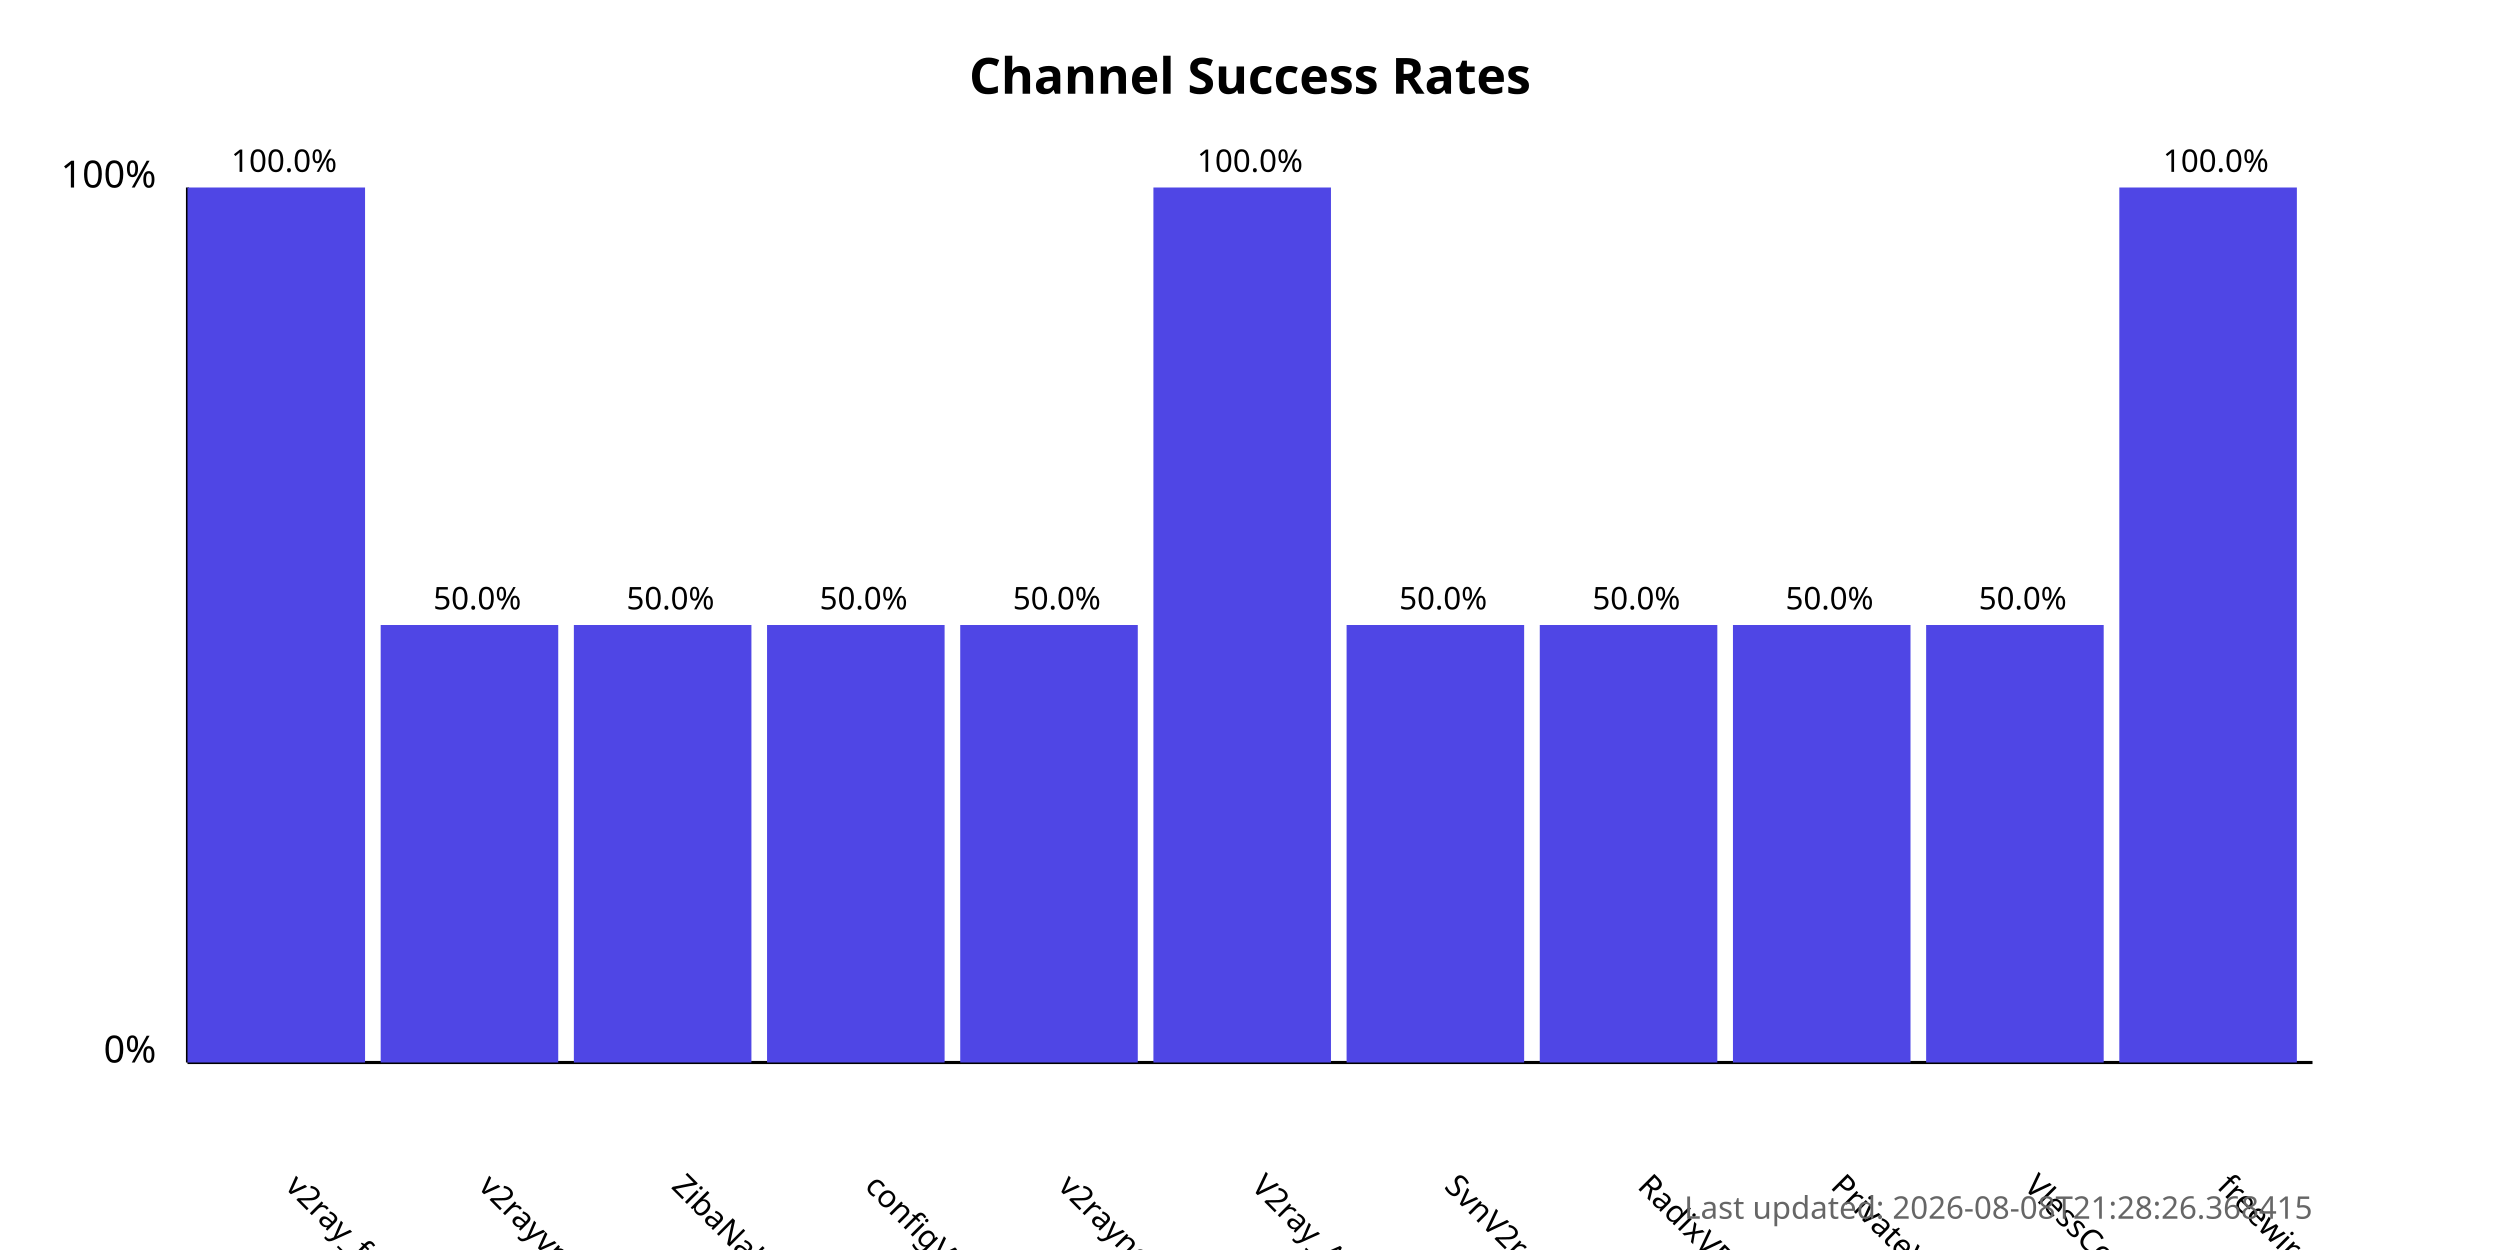
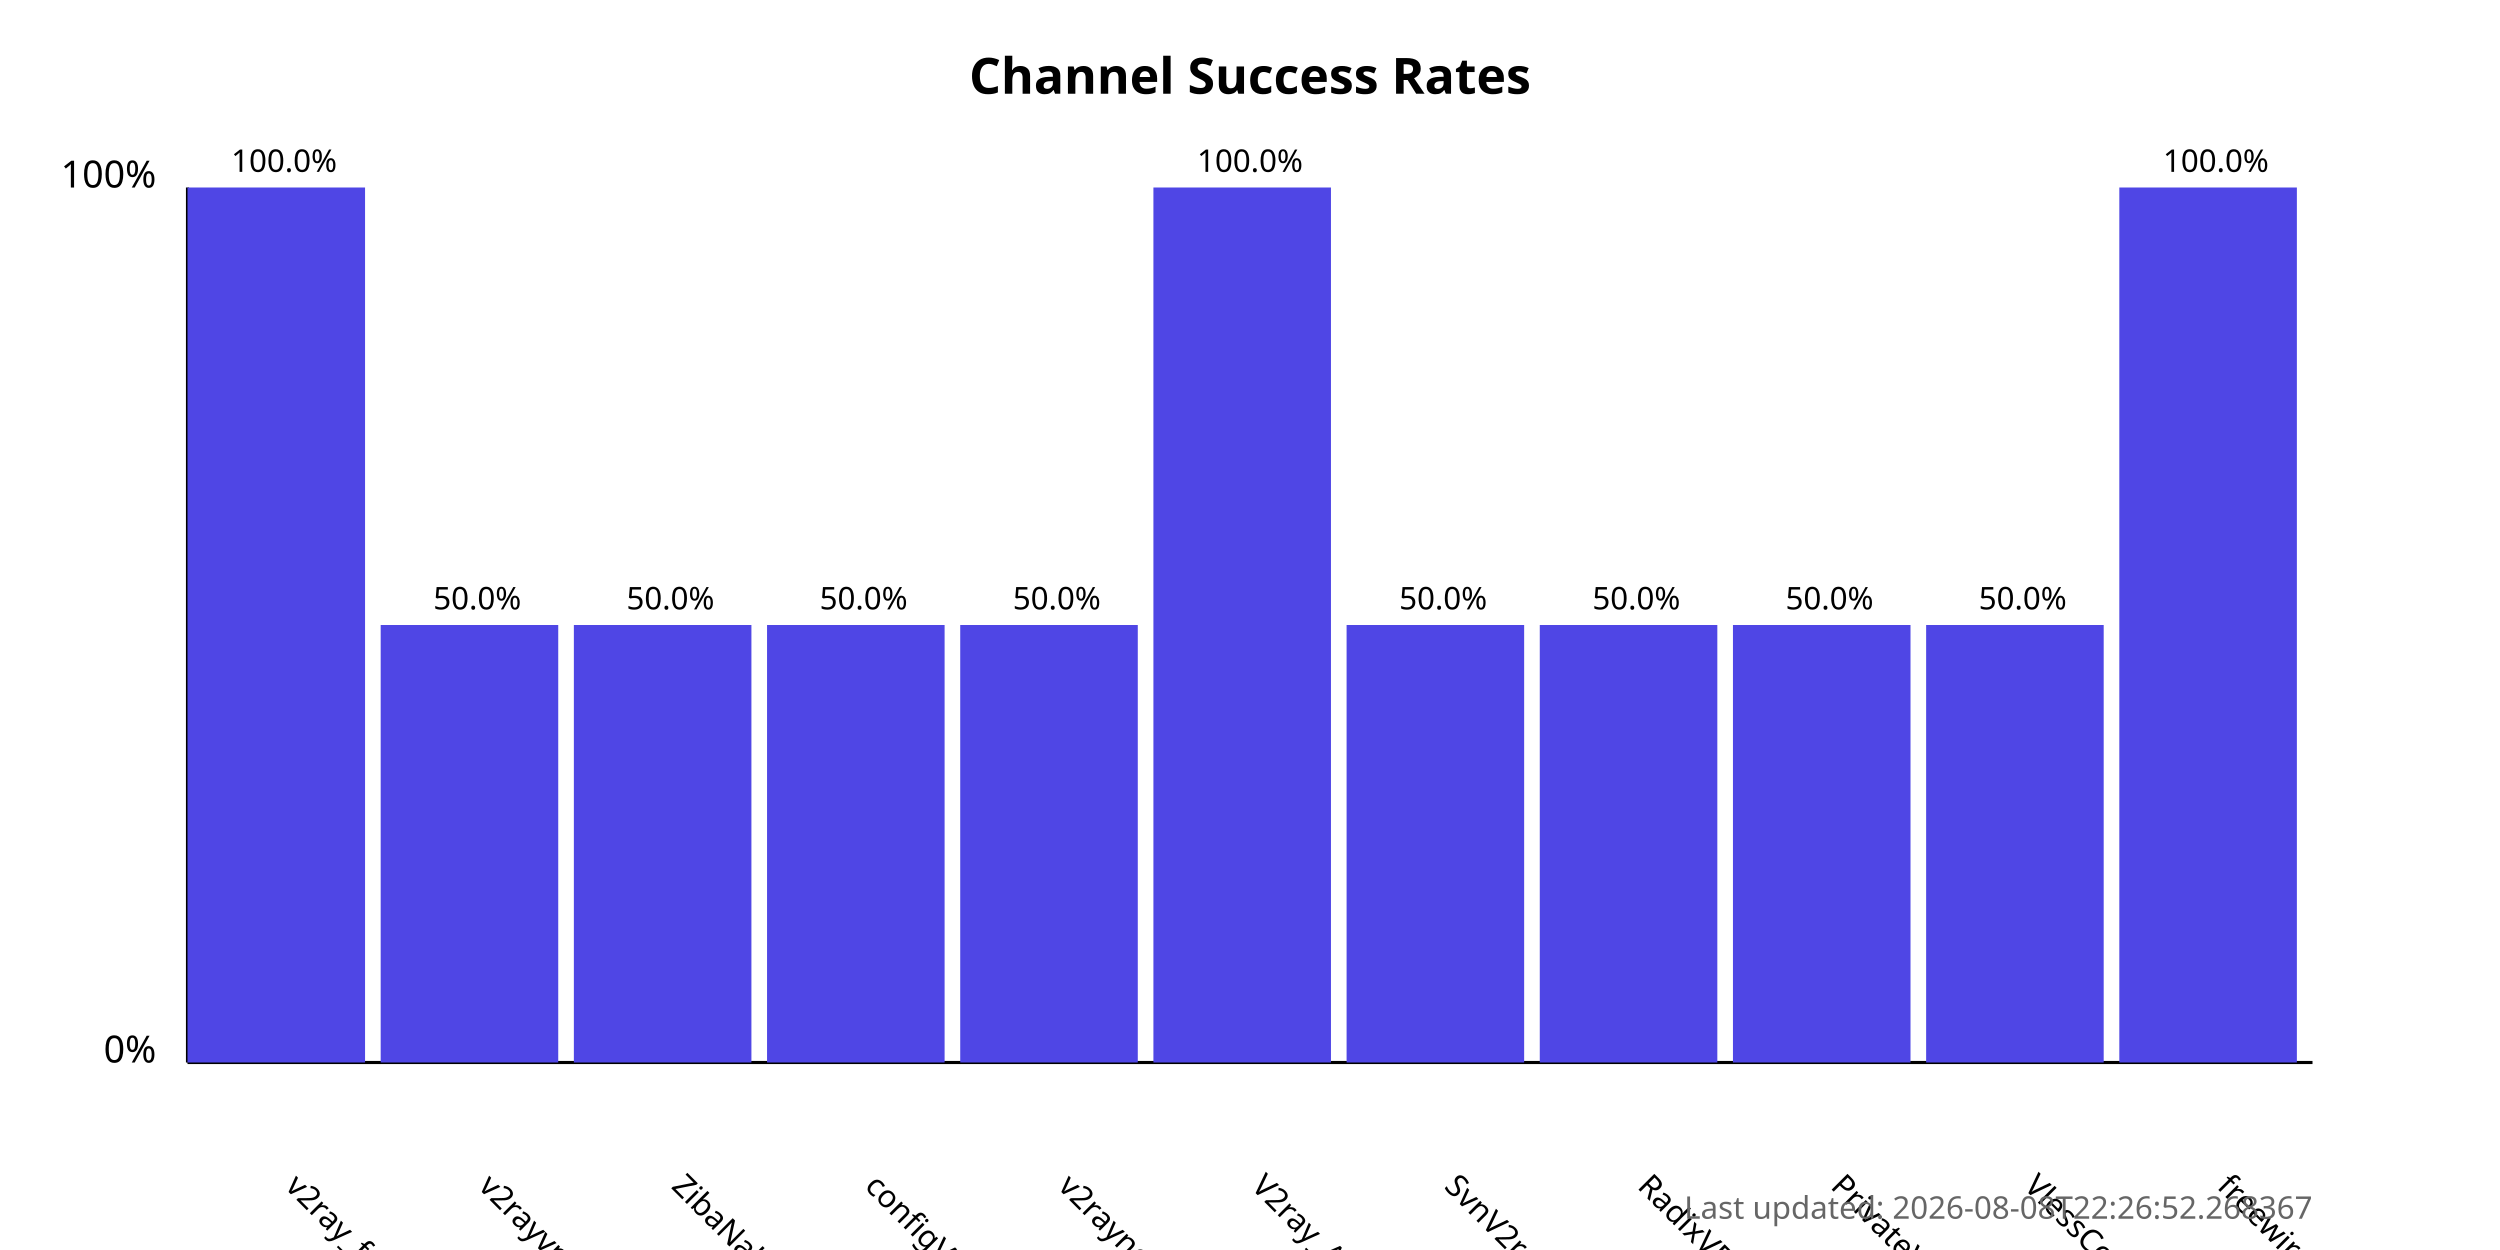
<svg xmlns="http://www.w3.org/2000/svg" width="800" height="400">
  <style>
            .chart-title { font: bold 16px sans-serif; }
            .axis-label { font: 12px sans-serif; }
            .tick-label { font: 10px sans-serif; }
            .bar { fill: #4f46e5; }
            .bar:hover { fill: #6366f1; }
            .timestamp { font: 10px sans-serif; fill: #666; }
        </style>
  <text x="400.0" y="30" text-anchor="middle" class="chart-title">
            Channel Success Rates
        </text>
  <line x1="60" y1="340" x2="60" y2="60" stroke="black" stroke-width="1" />
  <line x1="60" y1="340" x2="740" y2="340" stroke="black" stroke-width="1" />
  <text x="50" y="340" text-anchor="end" class="axis-label">0%</text>
  <text x="50" y="60" text-anchor="end" class="axis-label">100%</text>
  <g>
    <rect x="60" y="60.0" width="56.818" height="280.0" class="bar" />
    <text x="90.909" y="380" transform="rotate(45, 90.90909, 380)" text-anchor="start" class="tick-label">
                v2ray_free_conf
            </text>
    <text x="90.909" y="55.0" text-anchor="middle" class="tick-label">
                100.0%
            </text>
  </g>
  <g>
    <rect x="121.818" y="200.0" width="56.818" height="140.0" class="bar" />
    <text x="152.727" y="380" transform="rotate(45, 152.7273, 380)" text-anchor="start" class="tick-label">
                v2rayvpno
            </text>
    <text x="152.727" y="195.0" text-anchor="middle" class="tick-label">
                50.0%
            </text>
  </g>
  <g>
    <rect x="183.636" y="200.0" width="56.818" height="140.0" class="bar" />
    <text x="214.545" y="380" transform="rotate(45, 214.5455, 380)" text-anchor="start" class="tick-label">
                ZibaNabz
            </text>
    <text x="214.545" y="195.0" text-anchor="middle" class="tick-label">
                50.0%
            </text>
  </g>
  <g>
    <rect x="245.455" y="200.0" width="56.818" height="140.0" class="bar" />
    <text x="276.364" y="380" transform="rotate(45, 276.3636, 380)" text-anchor="start" class="tick-label">
                configV2rayForFree
            </text>
    <text x="276.364" y="195.0" text-anchor="middle" class="tick-label">
                50.0%
            </text>
  </g>
  <g>
    <rect x="307.273" y="200.0" width="56.818" height="140.0" class="bar" />
    <text x="338.182" y="380" transform="rotate(45, 338.1818, 380)" text-anchor="start" class="tick-label">
                v2rayngvpn
            </text>
    <text x="338.182" y="195.0" text-anchor="middle" class="tick-label">
                50.0%
            </text>
  </g>
  <g>
    <rect x="369.091" y="60.0" width="56.818" height="280.0" class="bar" />
    <text x="400.0" y="380" transform="rotate(45, 400.0, 380)" text-anchor="start" class="tick-label">
                V2ray_Alpha
            </text>
    <text x="400.0" y="55.0" text-anchor="middle" class="tick-label">
                100.0%
            </text>
  </g>
  <g>
    <rect x="430.909" y="200.0" width="56.818" height="140.0" class="bar" />
    <text x="461.818" y="380" transform="rotate(45, 461.8182, 380)" text-anchor="start" class="tick-label">
                SvnV2ray
            </text>
    <text x="461.818" y="195.0" text-anchor="middle" class="tick-label">
                50.0%
            </text>
  </g>
  <g>
    <rect x="492.727" y="200.0" width="56.818" height="140.0" class="bar" />
    <text x="523.636" y="380" transform="rotate(45, 523.6364, 380)" text-anchor="start" class="tick-label">
                RadixVPN
            </text>
    <text x="523.636" y="195.0" text-anchor="middle" class="tick-label">
                50.0%
            </text>
  </g>
  <g>
    <rect x="554.545" y="200.0" width="56.818" height="140.0" class="bar" />
    <text x="585.455" y="380" transform="rotate(45, 585.4545, 380)" text-anchor="start" class="tick-label">
                PrivateVPNs
            </text>
    <text x="585.455" y="195.0" text-anchor="middle" class="tick-label">
                50.0%
            </text>
  </g>
  <g>
    <rect x="616.364" y="200.0" width="56.818" height="140.0" class="bar" />
    <text x="647.273" y="380" transform="rotate(45, 647.2727, 380)" text-anchor="start" class="tick-label">
                VlessConfig
            </text>
    <text x="647.273" y="195.0" text-anchor="middle" class="tick-label">
                50.0%
            </text>
  </g>
  <g>
    <rect x="678.182" y="60.0" width="56.818" height="280.0" class="bar" />
    <text x="709.091" y="380" transform="rotate(45, 709.0909, 380)" text-anchor="start" class="tick-label">
                freewireguard
            </text>
    <text x="709.091" y="55.0" text-anchor="middle" class="tick-label">
                100.0%
            </text>
  </g>
  <text x="740" y="390" text-anchor="end" class="timestamp">
-             Last updated: 2026-08-08T21:28:26.368415
+             Last updated: 2026-08-08T22:26:52.268367
        </text>
</svg>
